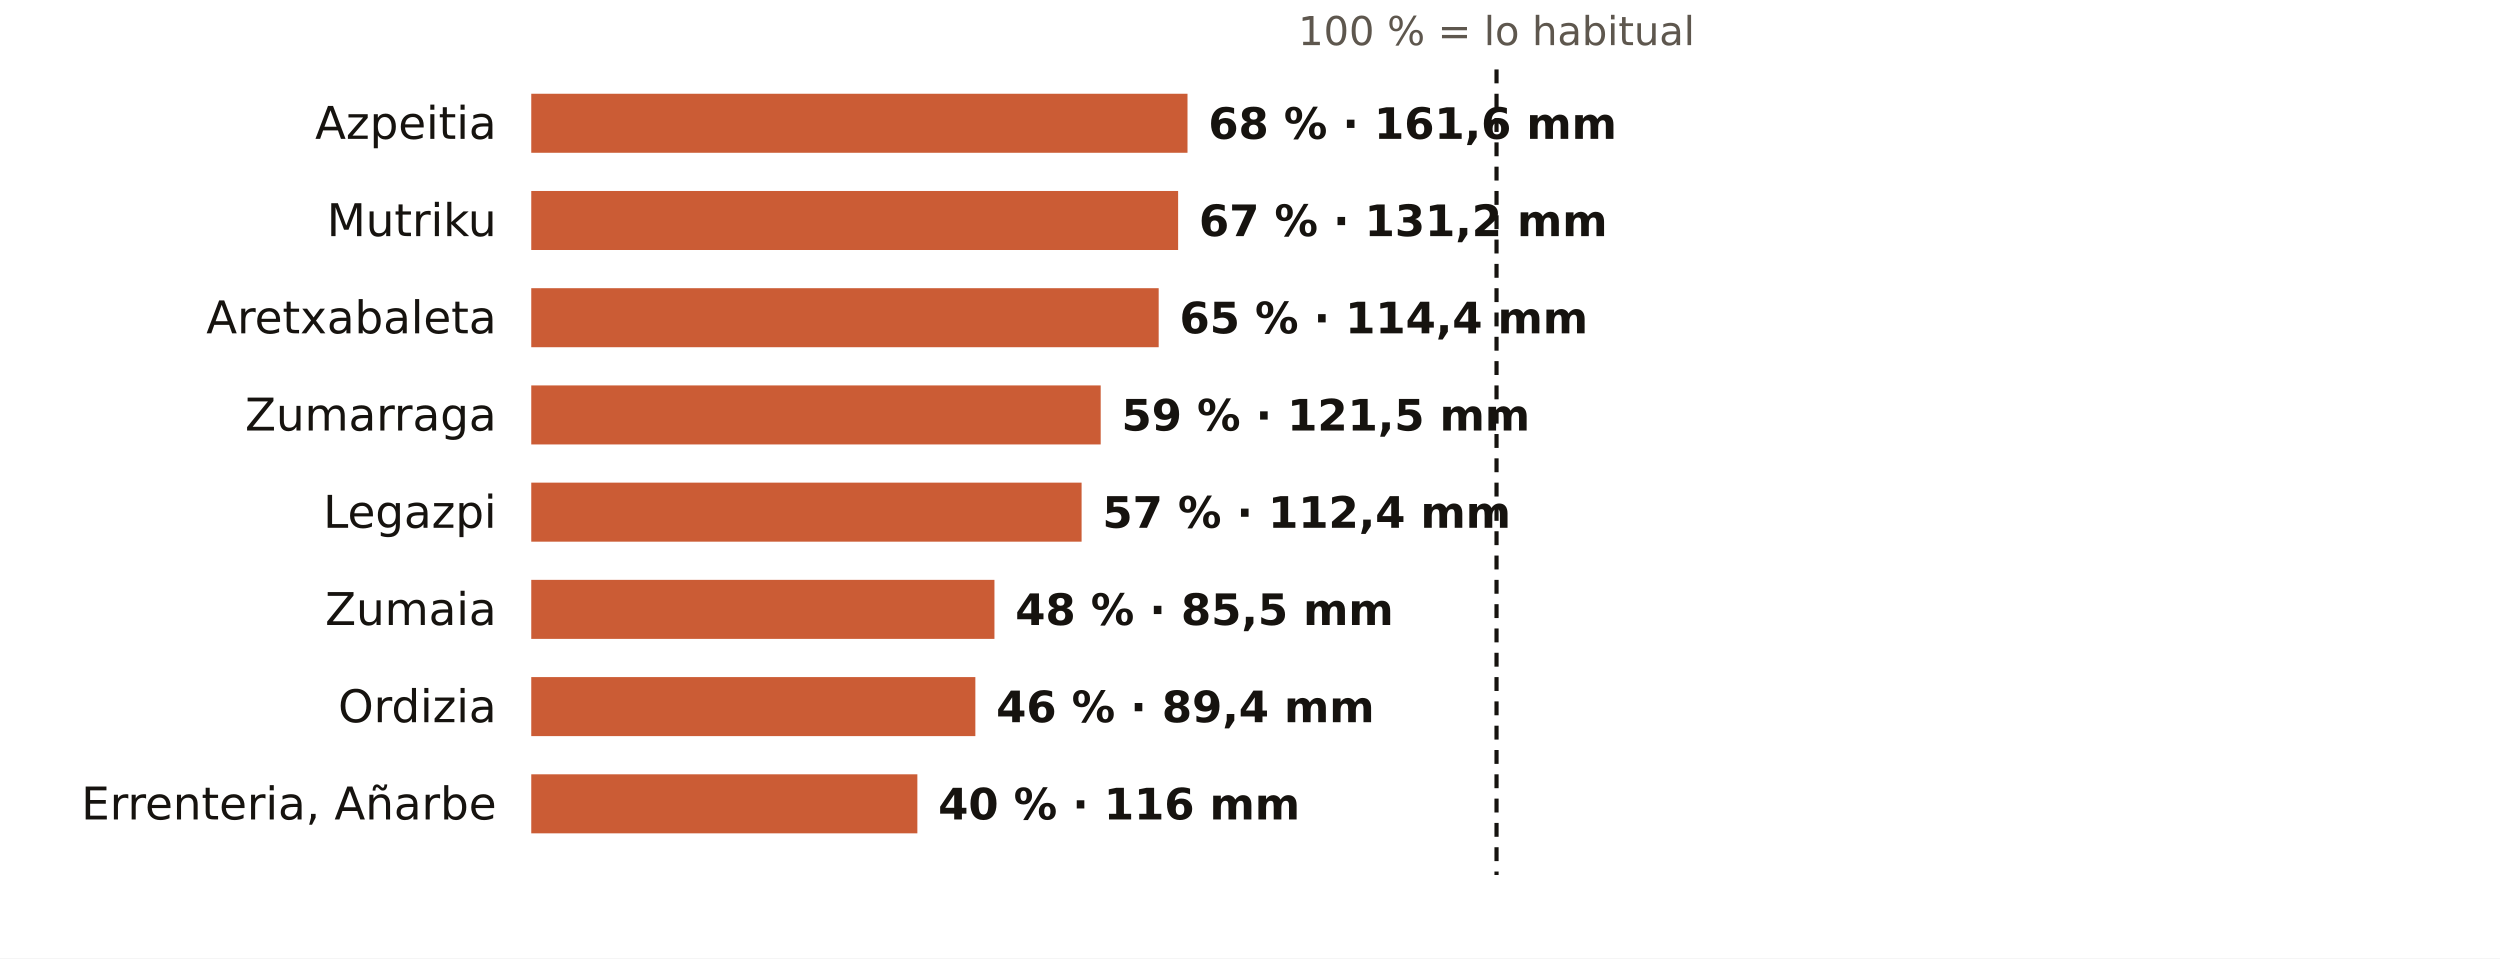
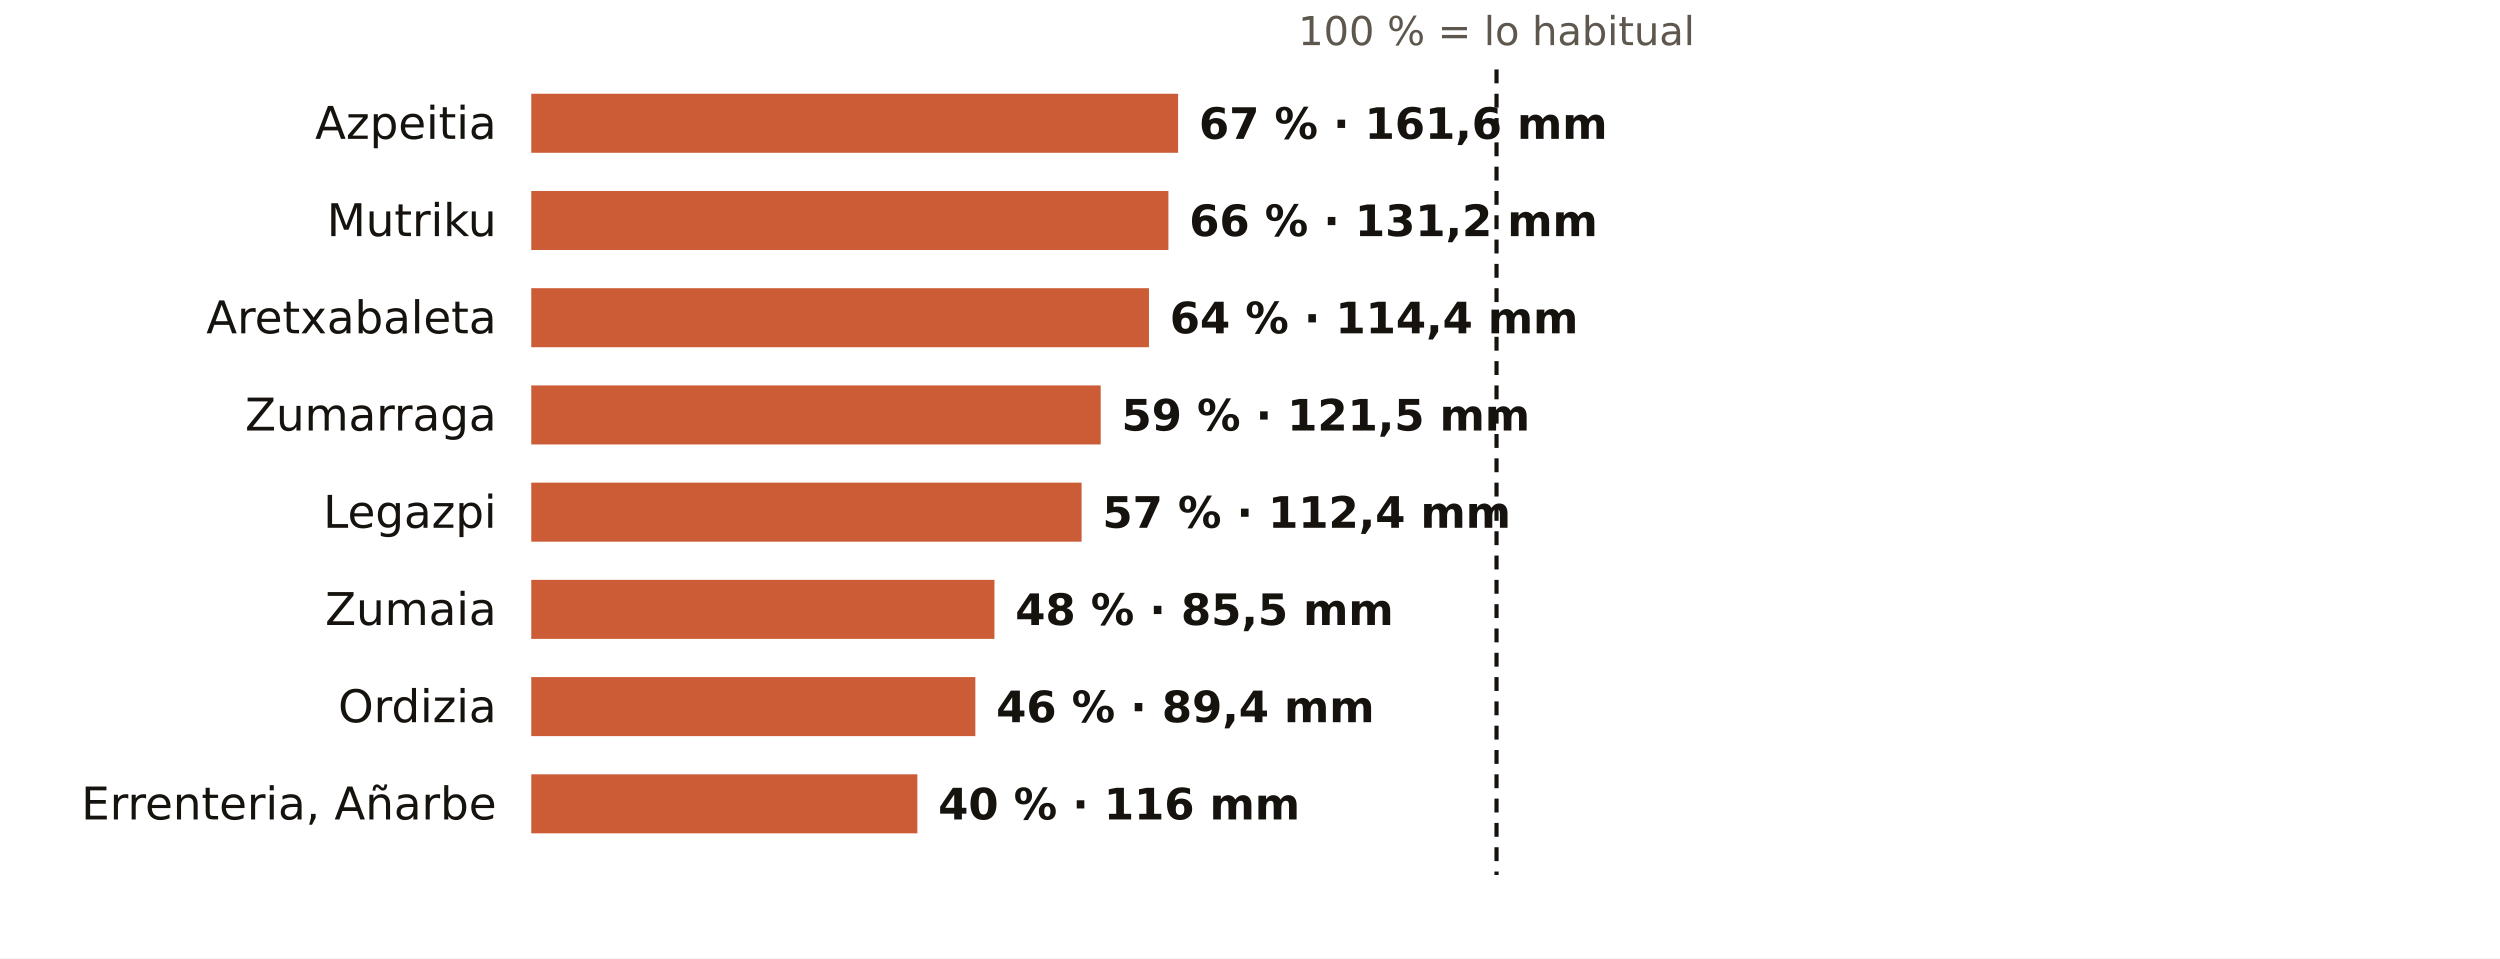
<svg xmlns="http://www.w3.org/2000/svg" viewBox="0 0 720 276" width="720" height="276" role="img" aria-label="El otoño en los pluviómetros de AEMET de Gipuzkoa: % de lo habitual">
  <rect width="720" height="276" fill="#FFFFFF" />
  <text x="431.0" y="13.0" font-size="11.5" fill="#5E574E" text-anchor="middle" font-weight="400" font-family="Public Sans, DejaVu Sans, Arial, sans-serif">100 % = lo habitual</text>
  <text x="143.0" y="40.0" font-size="13" fill="#16130F" text-anchor="end" font-weight="500" font-family="Public Sans, DejaVu Sans, Arial, sans-serif">Azpeitia</text>
-   <rect x="153" y="27" width="189.0" height="17" fill="#C4461A" opacity="0.88" />
-   <text x="348.0" y="40.0" font-size="12.5" fill="#16130F" text-anchor="start" font-weight="600" font-family="Public Sans, DejaVu Sans, Arial, sans-serif">68 % · 161,6 mm</text>
+   <rect x="153" y="27" width="186.3" height="17" fill="#C4461A" opacity="0.88" />
+   <text x="345.3" y="40.0" font-size="12.5" fill="#16130F" text-anchor="start" font-weight="600" font-family="Public Sans, DejaVu Sans, Arial, sans-serif">67 % · 161,6 mm</text>
  <text x="143.0" y="68.0" font-size="13" fill="#16130F" text-anchor="end" font-weight="500" font-family="Public Sans, DejaVu Sans, Arial, sans-serif">Mutriku</text>
-   <rect x="153" y="55" width="186.3" height="17" fill="#C4461A" opacity="0.88" />
-   <text x="345.3" y="68.0" font-size="12.5" fill="#16130F" text-anchor="start" font-weight="600" font-family="Public Sans, DejaVu Sans, Arial, sans-serif">67 % · 131,2 mm</text>
+   <rect x="153" y="55" width="183.5" height="17" fill="#C4461A" opacity="0.88" />
+   <text x="342.5" y="68.0" font-size="12.5" fill="#16130F" text-anchor="start" font-weight="600" font-family="Public Sans, DejaVu Sans, Arial, sans-serif">66 % · 131,2 mm</text>
  <text x="143.0" y="96.0" font-size="13" fill="#16130F" text-anchor="end" font-weight="500" font-family="Public Sans, DejaVu Sans, Arial, sans-serif">Aretxabaleta</text>
-   <rect x="153" y="83" width="180.7" height="17" fill="#C4461A" opacity="0.88" />
-   <text x="339.7" y="96.0" font-size="12.5" fill="#16130F" text-anchor="start" font-weight="600" font-family="Public Sans, DejaVu Sans, Arial, sans-serif">65 % · 114,4 mm</text>
+   <rect x="153" y="83" width="177.9" height="17" fill="#C4461A" opacity="0.88" />
+   <text x="336.9" y="96.0" font-size="12.5" fill="#16130F" text-anchor="start" font-weight="600" font-family="Public Sans, DejaVu Sans, Arial, sans-serif">64 % · 114,4 mm</text>
  <text x="143.0" y="124.0" font-size="13" fill="#16130F" text-anchor="end" font-weight="500" font-family="Public Sans, DejaVu Sans, Arial, sans-serif">Zumarraga</text>
  <rect x="153" y="111" width="164.0" height="17" fill="#C4461A" opacity="0.88" />
  <text x="323.0" y="124.0" font-size="12.5" fill="#16130F" text-anchor="start" font-weight="600" font-family="Public Sans, DejaVu Sans, Arial, sans-serif">59 % · 121,5 mm</text>
  <text x="143.0" y="152.0" font-size="13" fill="#16130F" text-anchor="end" font-weight="500" font-family="Public Sans, DejaVu Sans, Arial, sans-serif">Legazpi</text>
  <rect x="153" y="139" width="158.5" height="17" fill="#C4461A" opacity="0.88" />
  <text x="317.5" y="152.0" font-size="12.5" fill="#16130F" text-anchor="start" font-weight="600" font-family="Public Sans, DejaVu Sans, Arial, sans-serif">57 % · 112,4 mm</text>
  <text x="143.0" y="180.0" font-size="13" fill="#16130F" text-anchor="end" font-weight="500" font-family="Public Sans, DejaVu Sans, Arial, sans-serif">Zumaia</text>
  <rect x="153" y="167" width="133.4" height="17" fill="#C4461A" opacity="0.88" />
  <text x="292.4" y="180.0" font-size="12.5" fill="#16130F" text-anchor="start" font-weight="600" font-family="Public Sans, DejaVu Sans, Arial, sans-serif">48 % · 85,5 mm</text>
  <text x="143.0" y="208.0" font-size="13" fill="#16130F" text-anchor="end" font-weight="500" font-family="Public Sans, DejaVu Sans, Arial, sans-serif">Ordizia</text>
  <rect x="153" y="195" width="127.9" height="17" fill="#C4461A" opacity="0.88" />
  <text x="286.9" y="208.0" font-size="12.5" fill="#16130F" text-anchor="start" font-weight="600" font-family="Public Sans, DejaVu Sans, Arial, sans-serif">46 % · 89,4 mm</text>
  <text x="143.0" y="236.0" font-size="13" fill="#16130F" text-anchor="end" font-weight="500" font-family="Public Sans, DejaVu Sans, Arial, sans-serif">Errenteria, Añarbe</text>
  <rect x="153" y="223" width="111.2" height="17" fill="#C4461A" opacity="0.88" />
  <text x="270.2" y="236.0" font-size="12.5" fill="#16130F" text-anchor="start" font-weight="600" font-family="Public Sans, DejaVu Sans, Arial, sans-serif">40 % · 116 mm</text>
  <line x1="431.0" x2="431.0" y1="20" y2="252" stroke="#16130F" stroke-width="1.2" stroke-dasharray="4 3" />
</svg>
